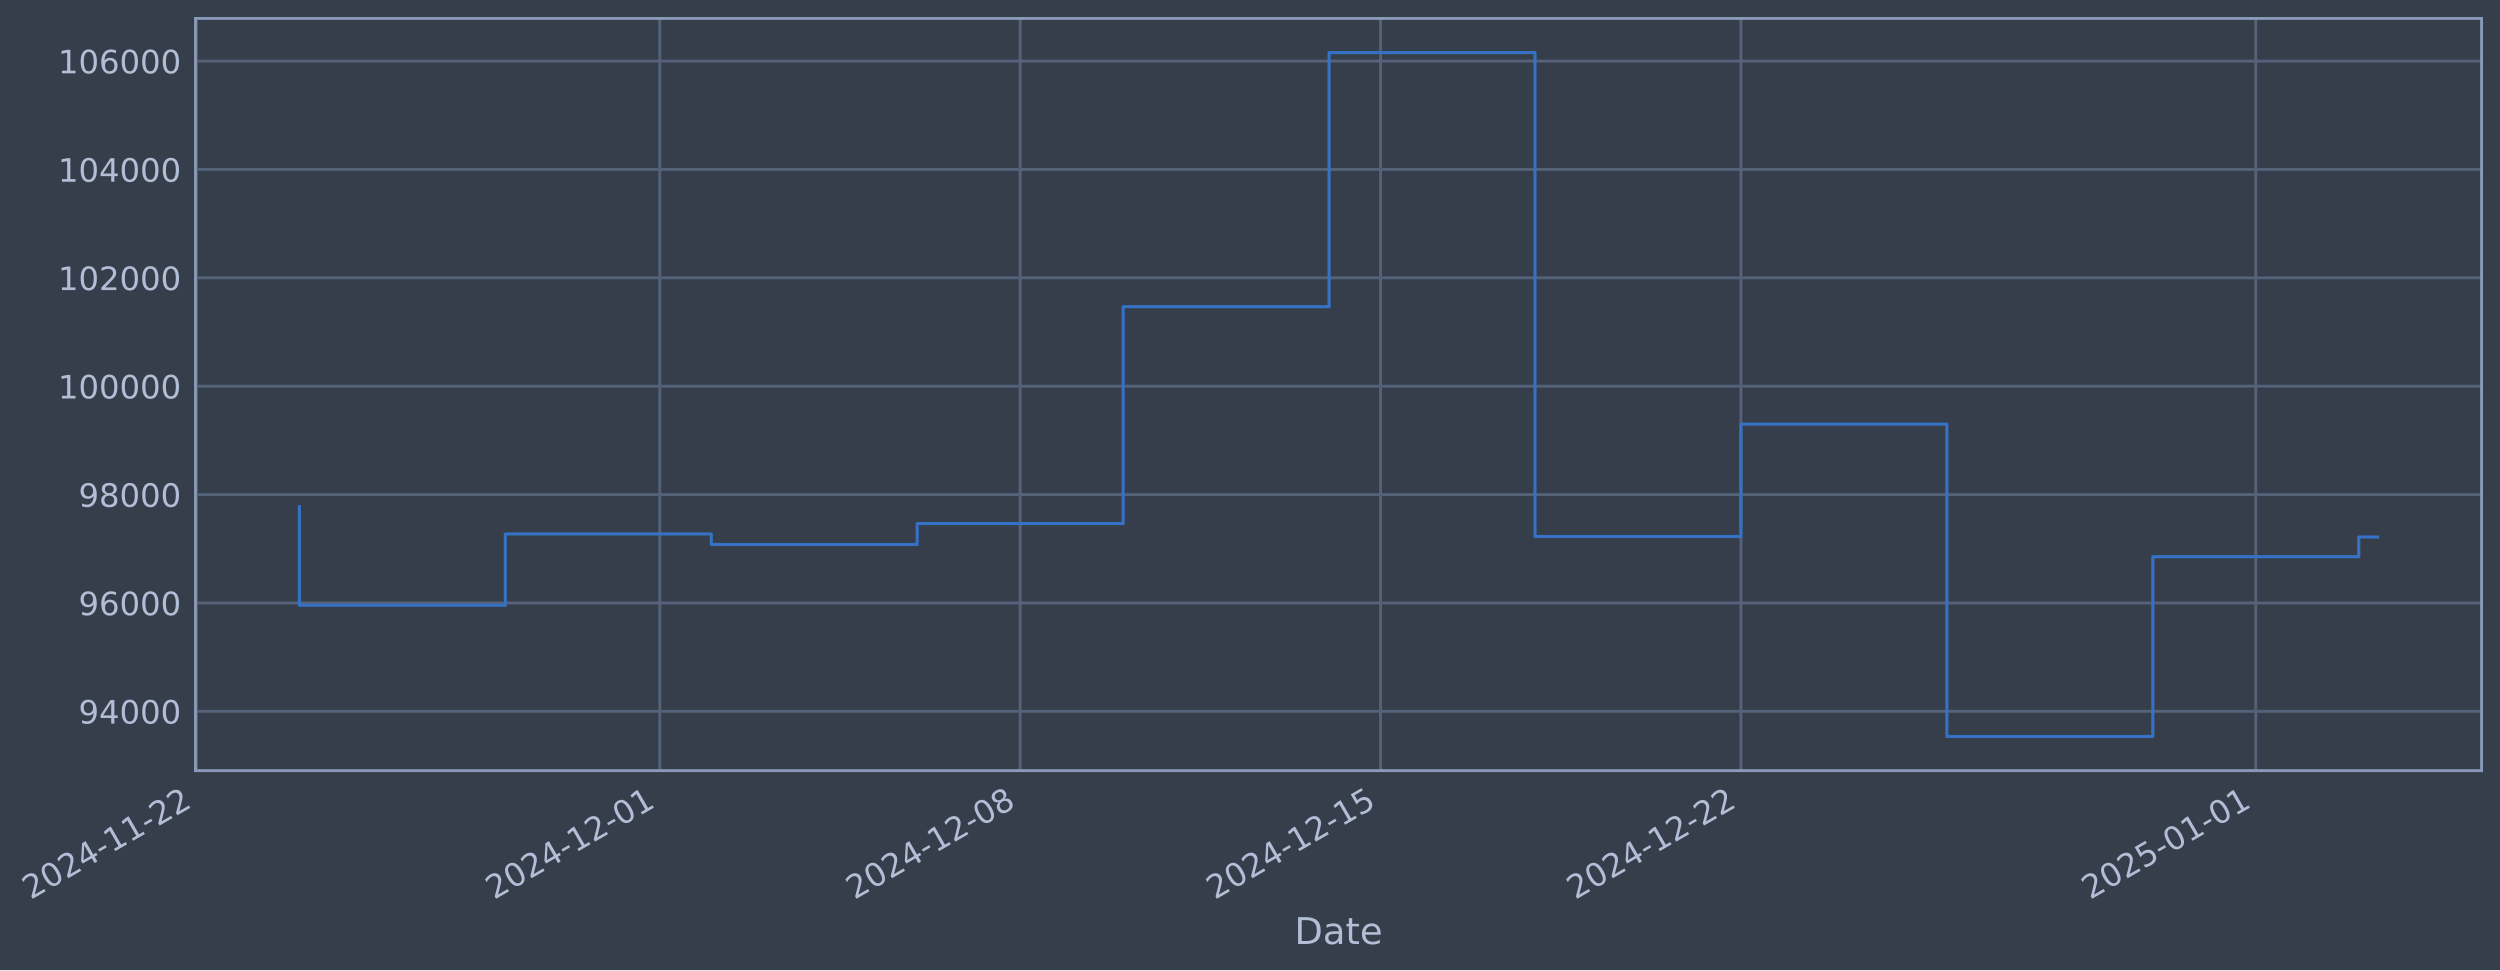
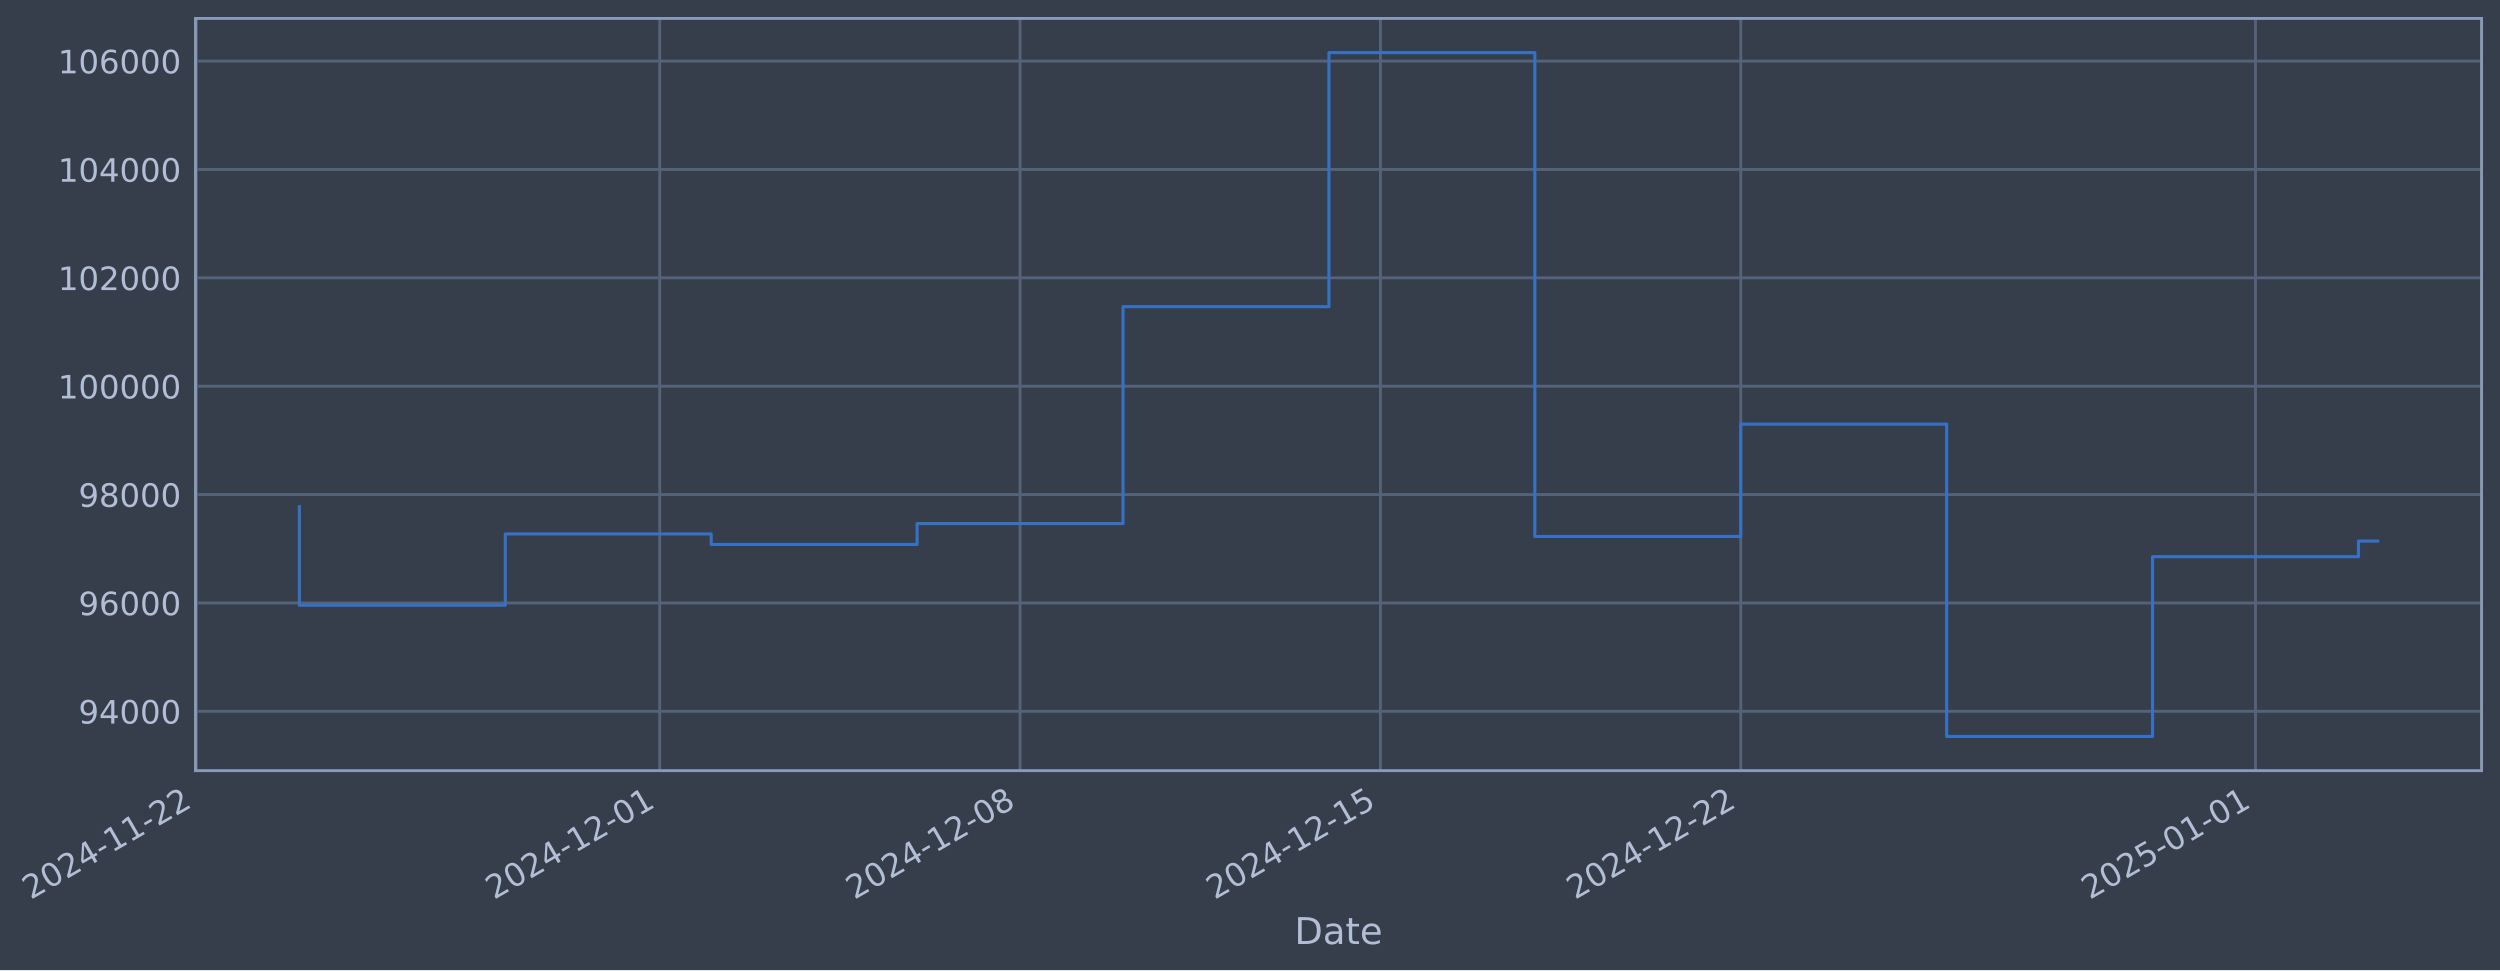
- <svg xmlns="http://www.w3.org/2000/svg" xmlns:xlink="http://www.w3.org/1999/xlink" width="976.344pt" height="378.87pt" viewBox="0 0 976.344 378.87" version="1.1">
+ <svg xmlns="http://www.w3.org/2000/svg" xmlns:xlink="http://www.w3.org/1999/xlink" width="976.338pt" height="378.87pt" viewBox="0 0 976.338 378.87" version="1.1">
  <defs>
    <style type="text/css">*{stroke-linejoin: round; stroke-linecap: butt}</style>
  </defs>
  <g id="figure_1">
    <g id="patch_1">
-       <path d="M 0 378.87  L 976.344 378.87  L 976.344 0  L 0 0  z " style="fill: #373e4b" />
+       <path d="M 0 378.87  L 976.338 378.87  L 976.338 0  L 0 0  z " style="fill: #373e4b" />
    </g>
    <g id="axes_1">
      <g id="patch_2">
-         <path d="M 76.344 300.96  L 969.144 300.96  L 969.144 7.2  L 76.344 7.2  z " style="fill: #373e4b" />
+         <path d="M 76.338 300.96  L 969.138 300.96  L 969.138 7.2  L 76.338 7.2  z " style="fill: #373e4b" />
      </g>
      <g id="matplotlib.axis_1">
        <g id="xtick_1">
          <g id="line2d_1">
-             <path d="M 76.713 300.96  L 76.713 7.2  " clip-path="url(#paf9a64a7b0)" style="fill: none; stroke: #546379; stroke-width: 1.12; stroke-linecap: square" />
+             <path d="M 76.713 300.96  L 76.713 7.2  " clip-path="url(#p4446ed6ed5)" style="fill: none; stroke: #546379; stroke-width: 1.12; stroke-linecap: square" />
          </g>
          <g id="line2d_2" />
          <g id="text_1">
            <g style="fill: #b1bed6" transform="translate(11.98702 351.4642) rotate(-30) scale(0.126 -0.126)">
              <defs>
                <path id="DejaVuSans-32" d="M 1228 531  L 3431 531  L 3431 0  L 469 0  L 469 531  Q 828 903 1448 1529  Q 2069 2156 2228 2338  Q 2531 2678 2651 2914  Q 2772 3150 2772 3378  Q 2772 3750 2511 3984  Q 2250 4219 1831 4219  Q 1534 4219 1204 4116  Q 875 4013 500 3803  L 500 4441  Q 881 4594 1212 4672  Q 1544 4750 1819 4750  Q 2544 4750 2975 4387  Q 3406 4025 3406 3419  Q 3406 3131 3298 2873  Q 3191 2616 2906 2266  Q 2828 2175 2409 1742  Q 1991 1309 1228 531  z " transform="scale(0.015625)" />
                <path id="DejaVuSans-30" d="M 2034 4250  Q 1547 4250 1301 3770  Q 1056 3291 1056 2328  Q 1056 1369 1301 889  Q 1547 409 2034 409  Q 2525 409 2770 889  Q 3016 1369 3016 2328  Q 3016 3291 2770 3770  Q 2525 4250 2034 4250  z M 2034 4750  Q 2819 4750 3233 4129  Q 3647 3509 3647 2328  Q 3647 1150 3233 529  Q 2819 -91 2034 -91  Q 1250 -91 836 529  Q 422 1150 422 2328  Q 422 3509 836 4129  Q 1250 4750 2034 4750  z " transform="scale(0.015625)" />
                <path id="DejaVuSans-34" d="M 2419 4116  L 825 1625  L 2419 1625  L 2419 4116  z M 2253 4666  L 3047 4666  L 3047 1625  L 3713 1625  L 3713 1100  L 3047 1100  L 3047 0  L 2419 0  L 2419 1100  L 313 1100  L 313 1709  L 2253 4666  z " transform="scale(0.015625)" />
                <path id="DejaVuSans-2d" d="M 313 2009  L 1997 2009  L 1997 1497  L 313 1497  L 313 2009  z " transform="scale(0.015625)" />
                <path id="DejaVuSans-31" d="M 794 531  L 1825 531  L 1825 4091  L 703 3866  L 703 4441  L 1819 4666  L 2450 4666  L 2450 531  L 3481 531  L 3481 0  L 794 0  L 794 531  z " transform="scale(0.015625)" />
              </defs>
              <use xlink:href="#DejaVuSans-32" />
              <use xlink:href="#DejaVuSans-30" transform="translate(63.62305 0)" />
              <use xlink:href="#DejaVuSans-32" transform="translate(127.2461 0)" />
              <use xlink:href="#DejaVuSans-34" transform="translate(190.8691 0)" />
              <use xlink:href="#DejaVuSans-2d" transform="translate(254.4922 0)" />
              <use xlink:href="#DejaVuSans-31" transform="translate(290.5762 0)" />
              <use xlink:href="#DejaVuSans-31" transform="translate(354.1992 0)" />
              <use xlink:href="#DejaVuSans-2d" transform="translate(417.8223 0)" />
              <use xlink:href="#DejaVuSans-32" transform="translate(453.9062 0)" />
              <use xlink:href="#DejaVuSans-32" transform="translate(517.5293 0)" />
            </g>
          </g>
        </g>
        <g id="xtick_2">
          <g id="line2d_3">
-             <path d="M 257.671 300.96  L 257.671 7.2  " clip-path="url(#paf9a64a7b0)" style="fill: none; stroke: #546379; stroke-width: 1.12; stroke-linecap: square" />
+             <path d="M 257.646 300.96  L 257.646 7.2  " clip-path="url(#p4446ed6ed5)" style="fill: none; stroke: #546379; stroke-width: 1.12; stroke-linecap: square" />
          </g>
          <g id="line2d_4" />
          <g id="text_2">
-             <g style="fill: #b1bed6" transform="translate(192.9451 351.4642) rotate(-30) scale(0.126 -0.126)">
+             <g style="fill: #b1bed6" transform="translate(192.9201 351.4642) rotate(-30) scale(0.126 -0.126)">
              <use xlink:href="#DejaVuSans-32" />
              <use xlink:href="#DejaVuSans-30" transform="translate(63.62305 0)" />
              <use xlink:href="#DejaVuSans-32" transform="translate(127.2461 0)" />
              <use xlink:href="#DejaVuSans-34" transform="translate(190.8691 0)" />
              <use xlink:href="#DejaVuSans-2d" transform="translate(254.4922 0)" />
              <use xlink:href="#DejaVuSans-31" transform="translate(290.5762 0)" />
              <use xlink:href="#DejaVuSans-32" transform="translate(354.1992 0)" />
              <use xlink:href="#DejaVuSans-2d" transform="translate(417.8223 0)" />
              <use xlink:href="#DejaVuSans-30" transform="translate(453.9062 0)" />
              <use xlink:href="#DejaVuSans-31" transform="translate(517.5293 0)" />
            </g>
          </g>
        </g>
        <g id="xtick_3">
          <g id="line2d_5">
-             <path d="M 398.416 300.96  L 398.416 7.2  " clip-path="url(#paf9a64a7b0)" style="fill: none; stroke: #546379; stroke-width: 1.12; stroke-linecap: square" />
+             <path d="M 398.371 300.96  L 398.371 7.2  " clip-path="url(#p4446ed6ed5)" style="fill: none; stroke: #546379; stroke-width: 1.12; stroke-linecap: square" />
          </g>
          <g id="line2d_6" />
          <g id="text_3">
-             <g style="fill: #b1bed6" transform="translate(333.6903 351.4642) rotate(-30) scale(0.126 -0.126)">
+             <g style="fill: #b1bed6" transform="translate(333.6458 351.4642) rotate(-30) scale(0.126 -0.126)">
              <defs>
                <path id="DejaVuSans-38" d="M 2034 2216  Q 1584 2216 1326 1975  Q 1069 1734 1069 1313  Q 1069 891 1326 650  Q 1584 409 2034 409  Q 2484 409 2743 651  Q 3003 894 3003 1313  Q 3003 1734 2745 1975  Q 2488 2216 2034 2216  z M 1403 2484  Q 997 2584 770 2862  Q 544 3141 544 3541  Q 544 4100 942 4425  Q 1341 4750 2034 4750  Q 2731 4750 3128 4425  Q 3525 4100 3525 3541  Q 3525 3141 3298 2862  Q 3072 2584 2669 2484  Q 3125 2378 3379 2068  Q 3634 1759 3634 1313  Q 3634 634 3220 271  Q 2806 -91 2034 -91  Q 1263 -91 848 271  Q 434 634 434 1313  Q 434 1759 690 2068  Q 947 2378 1403 2484  z M 1172 3481  Q 1172 3119 1398 2916  Q 1625 2713 2034 2713  Q 2441 2713 2670 2916  Q 2900 3119 2900 3481  Q 2900 3844 2670 4047  Q 2441 4250 2034 4250  Q 1625 4250 1398 4047  Q 1172 3844 1172 3481  z " transform="scale(0.015625)" />
              </defs>
              <use xlink:href="#DejaVuSans-32" />
              <use xlink:href="#DejaVuSans-30" transform="translate(63.62305 0)" />
              <use xlink:href="#DejaVuSans-32" transform="translate(127.2461 0)" />
              <use xlink:href="#DejaVuSans-34" transform="translate(190.8691 0)" />
              <use xlink:href="#DejaVuSans-2d" transform="translate(254.4922 0)" />
              <use xlink:href="#DejaVuSans-31" transform="translate(290.5762 0)" />
              <use xlink:href="#DejaVuSans-32" transform="translate(354.1992 0)" />
              <use xlink:href="#DejaVuSans-2d" transform="translate(417.8223 0)" />
              <use xlink:href="#DejaVuSans-30" transform="translate(453.9062 0)" />
              <use xlink:href="#DejaVuSans-38" transform="translate(517.5293 0)" />
            </g>
          </g>
        </g>
        <g id="xtick_4">
          <g id="line2d_7">
-             <path d="M 539.161 300.96  L 539.161 7.2  " clip-path="url(#paf9a64a7b0)" style="fill: none; stroke: #546379; stroke-width: 1.12; stroke-linecap: square" />
+             <path d="M 539.097 300.96  L 539.097 7.2  " clip-path="url(#p4446ed6ed5)" style="fill: none; stroke: #546379; stroke-width: 1.12; stroke-linecap: square" />
          </g>
          <g id="line2d_8" />
          <g id="text_4">
-             <g style="fill: #b1bed6" transform="translate(474.4355 351.4642) rotate(-30) scale(0.126 -0.126)">
+             <g style="fill: #b1bed6" transform="translate(474.3716 351.4642) rotate(-30) scale(0.126 -0.126)">
              <defs>
                <path id="DejaVuSans-35" d="M 691 4666  L 3169 4666  L 3169 4134  L 1269 4134  L 1269 2991  Q 1406 3038 1543 3061  Q 1681 3084 1819 3084  Q 2600 3084 3056 2656  Q 3513 2228 3513 1497  Q 3513 744 3044 326  Q 2575 -91 1722 -91  Q 1428 -91 1123 -41  Q 819 9 494 109  L 494 744  Q 775 591 1075 516  Q 1375 441 1709 441  Q 2250 441 2565 725  Q 2881 1009 2881 1497  Q 2881 1984 2565 2268  Q 2250 2553 1709 2553  Q 1456 2553 1204 2497  Q 953 2441 691 2322  L 691 4666  z " transform="scale(0.015625)" />
              </defs>
              <use xlink:href="#DejaVuSans-32" />
              <use xlink:href="#DejaVuSans-30" transform="translate(63.62305 0)" />
              <use xlink:href="#DejaVuSans-32" transform="translate(127.2461 0)" />
              <use xlink:href="#DejaVuSans-34" transform="translate(190.8691 0)" />
              <use xlink:href="#DejaVuSans-2d" transform="translate(254.4922 0)" />
              <use xlink:href="#DejaVuSans-31" transform="translate(290.5762 0)" />
              <use xlink:href="#DejaVuSans-32" transform="translate(354.1992 0)" />
              <use xlink:href="#DejaVuSans-2d" transform="translate(417.8223 0)" />
              <use xlink:href="#DejaVuSans-31" transform="translate(453.9062 0)" />
              <use xlink:href="#DejaVuSans-35" transform="translate(517.5293 0)" />
            </g>
          </g>
        </g>
        <g id="xtick_5">
          <g id="line2d_9">
-             <path d="M 679.906 300.96  L 679.906 7.2  " clip-path="url(#paf9a64a7b0)" style="fill: none; stroke: #546379; stroke-width: 1.12; stroke-linecap: square" />
+             <path d="M 679.823 300.96  L 679.823 7.2  " clip-path="url(#p4446ed6ed5)" style="fill: none; stroke: #546379; stroke-width: 1.12; stroke-linecap: square" />
          </g>
          <g id="line2d_10" />
          <g id="text_5">
-             <g style="fill: #b1bed6" transform="translate(615.1807 351.4642) rotate(-30) scale(0.126 -0.126)">
+             <g style="fill: #b1bed6" transform="translate(615.0973 351.4642) rotate(-30) scale(0.126 -0.126)">
              <use xlink:href="#DejaVuSans-32" />
              <use xlink:href="#DejaVuSans-30" transform="translate(63.62305 0)" />
              <use xlink:href="#DejaVuSans-32" transform="translate(127.2461 0)" />
              <use xlink:href="#DejaVuSans-34" transform="translate(190.8691 0)" />
              <use xlink:href="#DejaVuSans-2d" transform="translate(254.4922 0)" />
              <use xlink:href="#DejaVuSans-31" transform="translate(290.5762 0)" />
              <use xlink:href="#DejaVuSans-32" transform="translate(354.1992 0)" />
              <use xlink:href="#DejaVuSans-2d" transform="translate(417.8223 0)" />
              <use xlink:href="#DejaVuSans-32" transform="translate(453.9062 0)" />
              <use xlink:href="#DejaVuSans-32" transform="translate(517.5293 0)" />
            </g>
          </g>
        </g>
        <g id="xtick_6">
          <g id="line2d_11">
-             <path d="M 880.971 300.96  L 880.971 7.2  " clip-path="url(#paf9a64a7b0)" style="fill: none; stroke: #546379; stroke-width: 1.12; stroke-linecap: square" />
+             <path d="M 880.86 300.96  L 880.86 7.2  " clip-path="url(#p4446ed6ed5)" style="fill: none; stroke: #546379; stroke-width: 1.12; stroke-linecap: square" />
          </g>
          <g id="line2d_12" />
          <g id="text_6">
-             <g style="fill: #b1bed6" transform="translate(816.2452 351.4642) rotate(-30) scale(0.126 -0.126)">
+             <g style="fill: #b1bed6" transform="translate(816.1341 351.4642) rotate(-30) scale(0.126 -0.126)">
              <use xlink:href="#DejaVuSans-32" />
              <use xlink:href="#DejaVuSans-30" transform="translate(63.62305 0)" />
              <use xlink:href="#DejaVuSans-32" transform="translate(127.2461 0)" />
              <use xlink:href="#DejaVuSans-35" transform="translate(190.8691 0)" />
              <use xlink:href="#DejaVuSans-2d" transform="translate(254.4922 0)" />
              <use xlink:href="#DejaVuSans-30" transform="translate(290.5762 0)" />
              <use xlink:href="#DejaVuSans-31" transform="translate(354.1992 0)" />
              <use xlink:href="#DejaVuSans-2d" transform="translate(417.8223 0)" />
              <use xlink:href="#DejaVuSans-30" transform="translate(453.9062 0)" />
              <use xlink:href="#DejaVuSans-31" transform="translate(517.5293 0)" />
            </g>
          </g>
        </g>
        <g id="text_7">
-           <g style="fill: #b1bed6" transform="translate(505.5345 368.6753) scale(0.144 -0.144)">
+           <g style="fill: #b1bed6" transform="translate(505.5289 368.6753) scale(0.144 -0.144)">
            <defs>
              <path id="DejaVuSans-44" d="M 1259 4147  L 1259 519  L 2022 519  Q 2988 519 3436 956  Q 3884 1394 3884 2338  Q 3884 3275 3436 3711  Q 2988 4147 2022 4147  L 1259 4147  z M 628 4666  L 1925 4666  Q 3281 4666 3915 4102  Q 4550 3538 4550 2338  Q 4550 1131 3912 565  Q 3275 0 1925 0  L 628 0  L 628 4666  z " transform="scale(0.015625)" />
              <path id="DejaVuSans-61" d="M 2194 1759  Q 1497 1759 1228 1600  Q 959 1441 959 1056  Q 959 750 1161 570  Q 1363 391 1709 391  Q 2188 391 2477 730  Q 2766 1069 2766 1631  L 2766 1759  L 2194 1759  z M 3341 1997  L 3341 0  L 2766 0  L 2766 531  Q 2569 213 2275 61  Q 1981 -91 1556 -91  Q 1019 -91 701 211  Q 384 513 384 1019  Q 384 1609 779 1909  Q 1175 2209 1959 2209  L 2766 2209  L 2766 2266  Q 2766 2663 2505 2880  Q 2244 3097 1772 3097  Q 1472 3097 1187 3025  Q 903 2953 641 2809  L 641 3341  Q 956 3463 1253 3523  Q 1550 3584 1831 3584  Q 2591 3584 2966 3190  Q 3341 2797 3341 1997  z " transform="scale(0.015625)" />
              <path id="DejaVuSans-74" d="M 1172 4494  L 1172 3500  L 2356 3500  L 2356 3053  L 1172 3053  L 1172 1153  Q 1172 725 1289 603  Q 1406 481 1766 481  L 2356 481  L 2356 0  L 1766 0  Q 1100 0 847 248  Q 594 497 594 1153  L 594 3053  L 172 3053  L 172 3500  L 594 3500  L 594 4494  L 1172 4494  z " transform="scale(0.015625)" />
              <path id="DejaVuSans-65" d="M 3597 1894  L 3597 1613  L 953 1613  Q 991 1019 1311 708  Q 1631 397 2203 397  Q 2534 397 2845 478  Q 3156 559 3463 722  L 3463 178  Q 3153 47 2828 -22  Q 2503 -91 2169 -91  Q 1331 -91 842 396  Q 353 884 353 1716  Q 353 2575 817 3079  Q 1281 3584 2069 3584  Q 2775 3584 3186 3129  Q 3597 2675 3597 1894  z M 3022 2063  Q 3016 2534 2758 2815  Q 2500 3097 2075 3097  Q 1594 3097 1305 2825  Q 1016 2553 972 2059  L 3022 2063  z " transform="scale(0.015625)" />
            </defs>
            <use xlink:href="#DejaVuSans-44" />
            <use xlink:href="#DejaVuSans-61" transform="translate(77.00195 0)" />
            <use xlink:href="#DejaVuSans-74" transform="translate(138.2812 0)" />
            <use xlink:href="#DejaVuSans-65" transform="translate(177.4902 0)" />
          </g>
        </g>
      </g>
      <g id="matplotlib.axis_2">
        <g id="ytick_1">
          <g id="line2d_13">
-             <path d="M 76.344 277.797  L 969.144 277.797  " clip-path="url(#paf9a64a7b0)" style="fill: none; stroke: #546379; stroke-width: 1.12; stroke-linecap: square" />
+             <path d="M 76.338 277.797  L 969.138 277.797  " clip-path="url(#p4446ed6ed5)" style="fill: none; stroke: #546379; stroke-width: 1.12; stroke-linecap: square" />
          </g>
          <g id="line2d_14" />
          <g id="text_8">
-             <g style="fill: #b1bed6" transform="translate(30.65986 282.5841) scale(0.126 -0.126)">
+             <g style="fill: #b1bed6" transform="translate(30.65431 282.5841) scale(0.126 -0.126)">
              <defs>
                <path id="DejaVuSans-39" d="M 703 97  L 703 672  Q 941 559 1184 500  Q 1428 441 1663 441  Q 2288 441 2617 861  Q 2947 1281 2994 2138  Q 2813 1869 2534 1725  Q 2256 1581 1919 1581  Q 1219 1581 811 2004  Q 403 2428 403 3163  Q 403 3881 828 4315  Q 1253 4750 1959 4750  Q 2769 4750 3195 4129  Q 3622 3509 3622 2328  Q 3622 1225 3098 567  Q 2575 -91 1691 -91  Q 1453 -91 1209 -44  Q 966 3 703 97  z M 1959 2075  Q 2384 2075 2632 2365  Q 2881 2656 2881 3163  Q 2881 3666 2632 3958  Q 2384 4250 1959 4250  Q 1534 4250 1286 3958  Q 1038 3666 1038 3163  Q 1038 2656 1286 2365  Q 1534 2075 1959 2075  z " transform="scale(0.015625)" />
              </defs>
              <use xlink:href="#DejaVuSans-39" />
              <use xlink:href="#DejaVuSans-34" transform="translate(63.62305 0)" />
              <use xlink:href="#DejaVuSans-30" transform="translate(127.2461 0)" />
              <use xlink:href="#DejaVuSans-30" transform="translate(190.8691 0)" />
              <use xlink:href="#DejaVuSans-30" transform="translate(254.4922 0)" />
            </g>
          </g>
        </g>
        <g id="ytick_2">
          <g id="line2d_15">
-             <path d="M 76.344 235.473  L 969.144 235.473  " clip-path="url(#paf9a64a7b0)" style="fill: none; stroke: #546379; stroke-width: 1.12; stroke-linecap: square" />
+             <path d="M 76.338 235.473  L 969.138 235.473  " clip-path="url(#p4446ed6ed5)" style="fill: none; stroke: #546379; stroke-width: 1.12; stroke-linecap: square" />
          </g>
          <g id="line2d_16" />
          <g id="text_9">
-             <g style="fill: #b1bed6" transform="translate(30.65986 240.2602) scale(0.126 -0.126)">
+             <g style="fill: #b1bed6" transform="translate(30.65431 240.2602) scale(0.126 -0.126)">
              <defs>
                <path id="DejaVuSans-36" d="M 2113 2584  Q 1688 2584 1439 2293  Q 1191 2003 1191 1497  Q 1191 994 1439 701  Q 1688 409 2113 409  Q 2538 409 2786 701  Q 3034 994 3034 1497  Q 3034 2003 2786 2293  Q 2538 2584 2113 2584  z M 3366 4563  L 3366 3988  Q 3128 4100 2886 4159  Q 2644 4219 2406 4219  Q 1781 4219 1451 3797  Q 1122 3375 1075 2522  Q 1259 2794 1537 2939  Q 1816 3084 2150 3084  Q 2853 3084 3261 2657  Q 3669 2231 3669 1497  Q 3669 778 3244 343  Q 2819 -91 2113 -91  Q 1303 -91 875 529  Q 447 1150 447 2328  Q 447 3434 972 4092  Q 1497 4750 2381 4750  Q 2619 4750 2861 4703  Q 3103 4656 3366 4563  z " transform="scale(0.015625)" />
              </defs>
              <use xlink:href="#DejaVuSans-39" />
              <use xlink:href="#DejaVuSans-36" transform="translate(63.62305 0)" />
              <use xlink:href="#DejaVuSans-30" transform="translate(127.2461 0)" />
              <use xlink:href="#DejaVuSans-30" transform="translate(190.8691 0)" />
              <use xlink:href="#DejaVuSans-30" transform="translate(254.4922 0)" />
            </g>
          </g>
        </g>
        <g id="ytick_3">
          <g id="line2d_17">
-             <path d="M 76.344 193.149  L 969.144 193.149  " clip-path="url(#paf9a64a7b0)" style="fill: none; stroke: #546379; stroke-width: 1.12; stroke-linecap: square" />
+             <path d="M 76.338 193.149  L 969.138 193.149  " clip-path="url(#p4446ed6ed5)" style="fill: none; stroke: #546379; stroke-width: 1.12; stroke-linecap: square" />
          </g>
          <g id="line2d_18" />
          <g id="text_10">
-             <g style="fill: #b1bed6" transform="translate(30.65986 197.9364) scale(0.126 -0.126)">
+             <g style="fill: #b1bed6" transform="translate(30.65431 197.9364) scale(0.126 -0.126)">
              <use xlink:href="#DejaVuSans-39" />
              <use xlink:href="#DejaVuSans-38" transform="translate(63.62305 0)" />
              <use xlink:href="#DejaVuSans-30" transform="translate(127.2461 0)" />
              <use xlink:href="#DejaVuSans-30" transform="translate(190.8691 0)" />
              <use xlink:href="#DejaVuSans-30" transform="translate(254.4922 0)" />
            </g>
          </g>
        </g>
        <g id="ytick_4">
          <g id="line2d_19">
-             <path d="M 76.344 150.826  L 969.144 150.826  " clip-path="url(#paf9a64a7b0)" style="fill: none; stroke: #546379; stroke-width: 1.12; stroke-linecap: square" />
+             <path d="M 76.338 150.826  L 969.138 150.826  " clip-path="url(#p4446ed6ed5)" style="fill: none; stroke: #546379; stroke-width: 1.12; stroke-linecap: square" />
          </g>
          <g id="line2d_20" />
          <g id="text_11">
-             <g style="fill: #b1bed6" transform="translate(22.64312 155.6126) scale(0.126 -0.126)">
+             <g style="fill: #b1bed6" transform="translate(22.63756 155.6126) scale(0.126 -0.126)">
              <use xlink:href="#DejaVuSans-31" />
              <use xlink:href="#DejaVuSans-30" transform="translate(63.62305 0)" />
              <use xlink:href="#DejaVuSans-30" transform="translate(127.2461 0)" />
              <use xlink:href="#DejaVuSans-30" transform="translate(190.8691 0)" />
              <use xlink:href="#DejaVuSans-30" transform="translate(254.4922 0)" />
              <use xlink:href="#DejaVuSans-30" transform="translate(318.1152 0)" />
            </g>
          </g>
        </g>
        <g id="ytick_5">
          <g id="line2d_21">
-             <path d="M 76.344 108.502  L 969.144 108.502  " clip-path="url(#paf9a64a7b0)" style="fill: none; stroke: #546379; stroke-width: 1.12; stroke-linecap: square" />
+             <path d="M 76.338 108.502  L 969.138 108.502  " clip-path="url(#p4446ed6ed5)" style="fill: none; stroke: #546379; stroke-width: 1.12; stroke-linecap: square" />
          </g>
          <g id="line2d_22" />
          <g id="text_12">
-             <g style="fill: #b1bed6" transform="translate(22.64312 113.2888) scale(0.126 -0.126)">
+             <g style="fill: #b1bed6" transform="translate(22.63756 113.2888) scale(0.126 -0.126)">
              <use xlink:href="#DejaVuSans-31" />
              <use xlink:href="#DejaVuSans-30" transform="translate(63.62305 0)" />
              <use xlink:href="#DejaVuSans-32" transform="translate(127.2461 0)" />
              <use xlink:href="#DejaVuSans-30" transform="translate(190.8691 0)" />
              <use xlink:href="#DejaVuSans-30" transform="translate(254.4922 0)" />
              <use xlink:href="#DejaVuSans-30" transform="translate(318.1152 0)" />
            </g>
          </g>
        </g>
        <g id="ytick_6">
          <g id="line2d_23">
-             <path d="M 76.344 66.178  L 969.144 66.178  " clip-path="url(#paf9a64a7b0)" style="fill: none; stroke: #546379; stroke-width: 1.12; stroke-linecap: square" />
+             <path d="M 76.338 66.178  L 969.138 66.178  " clip-path="url(#p4446ed6ed5)" style="fill: none; stroke: #546379; stroke-width: 1.12; stroke-linecap: square" />
          </g>
          <g id="line2d_24" />
          <g id="text_13">
-             <g style="fill: #b1bed6" transform="translate(22.64312 70.96502) scale(0.126 -0.126)">
+             <g style="fill: #b1bed6" transform="translate(22.63756 70.96502) scale(0.126 -0.126)">
              <use xlink:href="#DejaVuSans-31" />
              <use xlink:href="#DejaVuSans-30" transform="translate(63.62305 0)" />
              <use xlink:href="#DejaVuSans-34" transform="translate(127.2461 0)" />
              <use xlink:href="#DejaVuSans-30" transform="translate(190.8691 0)" />
              <use xlink:href="#DejaVuSans-30" transform="translate(254.4922 0)" />
              <use xlink:href="#DejaVuSans-30" transform="translate(318.1152 0)" />
            </g>
          </g>
        </g>
        <g id="ytick_7">
          <g id="line2d_25">
-             <path d="M 76.344 23.854  L 969.144 23.854  " clip-path="url(#paf9a64a7b0)" style="fill: none; stroke: #546379; stroke-width: 1.12; stroke-linecap: square" />
+             <path d="M 76.338 23.854  L 969.138 23.854  " clip-path="url(#p4446ed6ed5)" style="fill: none; stroke: #546379; stroke-width: 1.12; stroke-linecap: square" />
          </g>
          <g id="line2d_26" />
          <g id="text_14">
-             <g style="fill: #b1bed6" transform="translate(22.64312 28.64121) scale(0.126 -0.126)">
+             <g style="fill: #b1bed6" transform="translate(22.63756 28.64121) scale(0.126 -0.126)">
              <use xlink:href="#DejaVuSans-31" />
              <use xlink:href="#DejaVuSans-30" transform="translate(63.62305 0)" />
              <use xlink:href="#DejaVuSans-36" transform="translate(127.2461 0)" />
              <use xlink:href="#DejaVuSans-30" transform="translate(190.8691 0)" />
              <use xlink:href="#DejaVuSans-30" transform="translate(254.4922 0)" />
              <use xlink:href="#DejaVuSans-30" transform="translate(318.1152 0)" />
            </g>
          </g>
        </g>
      </g>
      <g id="line2d_27">
-         <path d="M 116.925 197.87  L 116.925 236.383  L 197.351 236.383  L 197.351 208.521  L 277.777 208.521  L 277.777 212.628  L 358.203 212.628  L 358.203 204.459  L 438.629 204.459  L 438.629 119.77  L 519.055 119.77  L 519.055 20.553  L 599.48 20.553  L 599.48 209.517  L 679.906 209.517  L 679.906 165.636  L 760.332 165.636  L 760.332 287.607  L 840.758 287.607  L 840.758 217.409  L 921.184 217.409  L 921.184 209.717  L 928.562 209.717  " clip-path="url(#paf9a64a7b0)" style="fill: none; stroke: #3572c6; stroke-width: 1.2; stroke-linecap: square" />
+         <path d="M 116.92 197.87  L 116.92 236.383  L 197.335 236.383  L 197.335 208.521  L 277.749 208.521  L 277.749 212.628  L 358.164 212.628  L 358.164 204.459  L 438.579 204.459  L 438.579 119.77  L 518.993 119.77  L 518.993 20.553  L 599.408 20.553  L 599.408 209.517  L 679.823 209.517  L 679.823 165.636  L 760.238 165.636  L 760.238 287.607  L 840.652 287.607  L 840.652 217.409  L 921.067 217.409  L 921.067 211.301  L 928.556 211.301  " clip-path="url(#p4446ed6ed5)" style="fill: none; stroke: #3572c6; stroke-width: 1.2; stroke-linecap: square" />
      </g>
      <g id="patch_3">
-         <path d="M 76.344 300.96  L 76.344 7.2  " style="fill: none; stroke: #899ab8; stroke-width: 1.12; stroke-linejoin: miter; stroke-linecap: square" />
+         <path d="M 76.338 300.96  L 76.338 7.2  " style="fill: none; stroke: #899ab8; stroke-width: 1.12; stroke-linejoin: miter; stroke-linecap: square" />
      </g>
      <g id="patch_4">
-         <path d="M 969.144 300.96  L 969.144 7.2  " style="fill: none; stroke: #899ab8; stroke-width: 1.12; stroke-linejoin: miter; stroke-linecap: square" />
+         <path d="M 969.138 300.96  L 969.138 7.2  " style="fill: none; stroke: #899ab8; stroke-width: 1.12; stroke-linejoin: miter; stroke-linecap: square" />
      </g>
      <g id="patch_5">
-         <path d="M 76.344 300.96  L 969.144 300.96  " style="fill: none; stroke: #899ab8; stroke-width: 1.12; stroke-linejoin: miter; stroke-linecap: square" />
+         <path d="M 76.338 300.96  L 969.138 300.96  " style="fill: none; stroke: #899ab8; stroke-width: 1.12; stroke-linejoin: miter; stroke-linecap: square" />
      </g>
      <g id="patch_6">
-         <path d="M 76.344 7.2  L 969.144 7.2  " style="fill: none; stroke: #899ab8; stroke-width: 1.12; stroke-linejoin: miter; stroke-linecap: square" />
+         <path d="M 76.338 7.2  L 969.138 7.2  " style="fill: none; stroke: #899ab8; stroke-width: 1.12; stroke-linejoin: miter; stroke-linecap: square" />
      </g>
    </g>
  </g>
  <defs>
-     <clipPath id="paf9a64a7b0">
-       <rect x="76.344" y="7.2" width="892.8" height="293.76" />
+     <clipPath id="p4446ed6ed5">
+       <rect x="76.338" y="7.2" width="892.8" height="293.76" />
    </clipPath>
  </defs>
</svg>
